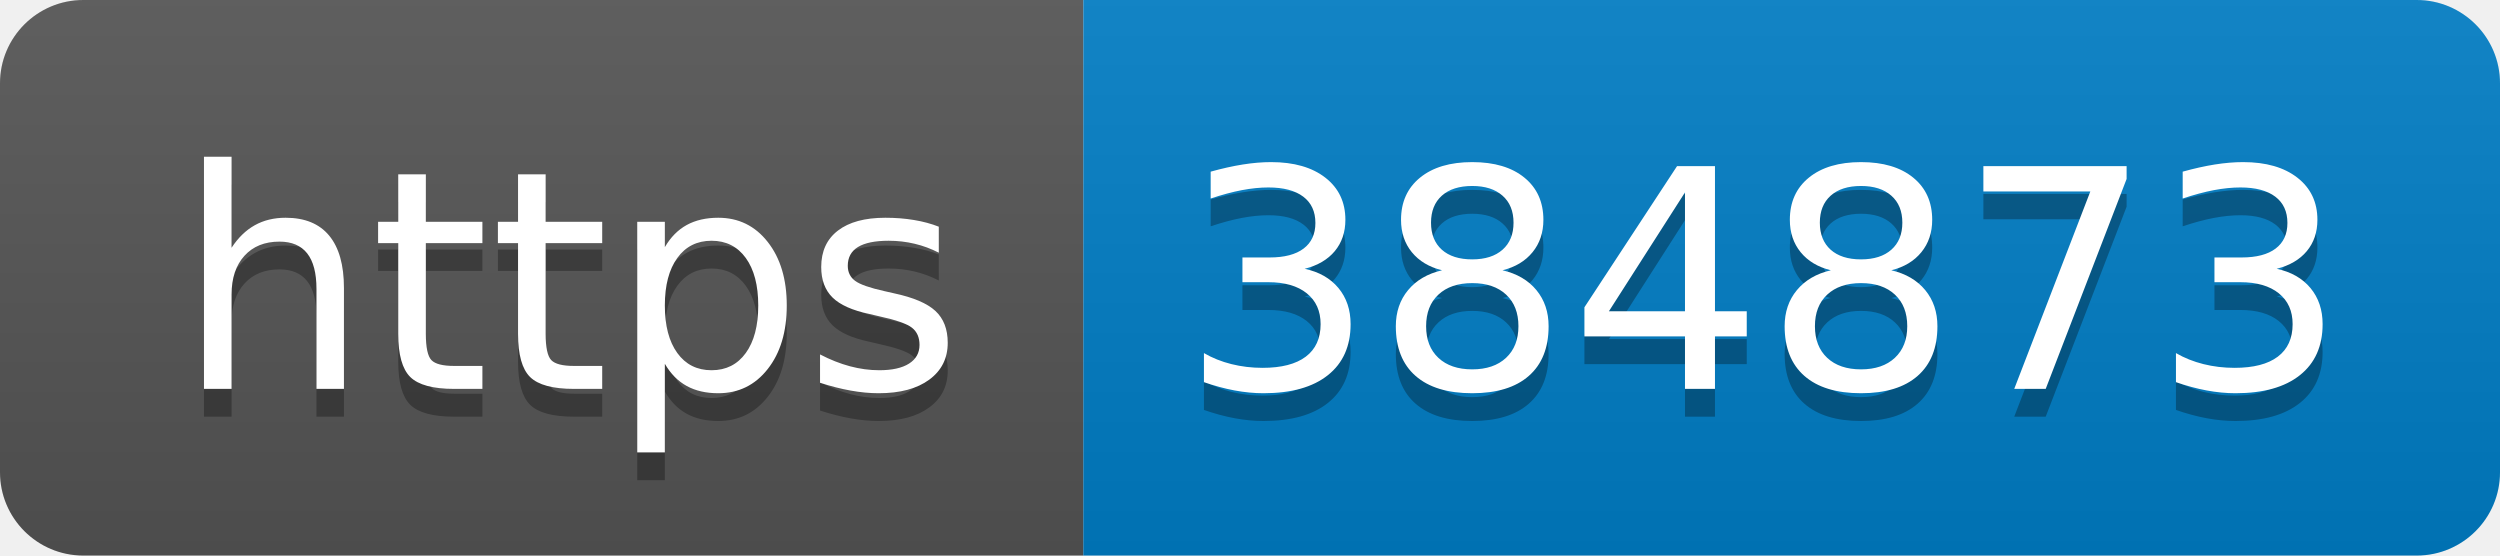
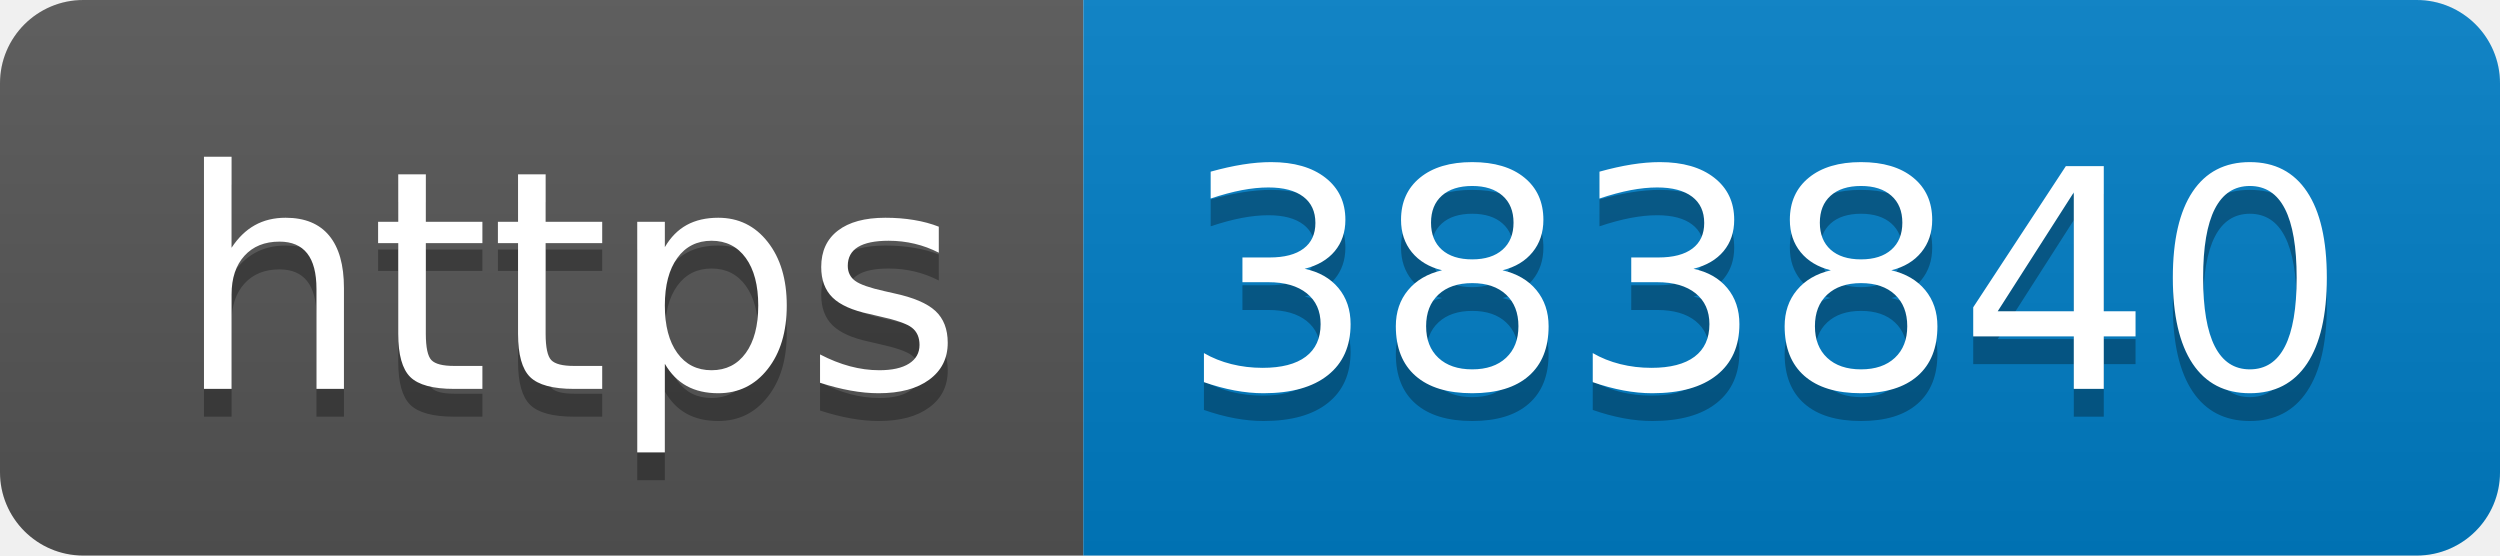
- <svg xmlns="http://www.w3.org/2000/svg" width="90" height="20" role="img" aria-label="https: 384873">
+ <svg xmlns="http://www.w3.org/2000/svg" width="90" height="20" role="img" aria-label="https: 383840">
  <linearGradient id="s" x2="0" y2="100%">
    <stop offset="0" stop-color="#bbb" stop-opacity=".1" />
    <stop offset="1" stop-opacity=".1" />
  </linearGradient>
  <clipPath id="r">
    <rect width="90" height="20" rx="3" fill="#fff" />
  </clipPath>
  <g clip-path="url(#r)">
    <rect width="39" height="20" fill="#555" />
    <rect x="39" width="51" height="20" fill="#007ec6" />
    <rect width="90" height="20" fill="url(#s)" />
  </g>
  <g fill="#fff" text-anchor="middle" font-family="Verdana,Geneva,DejaVu Sans,sans-serif" text-rendering="geometricPrecision" font-size="110">
    <text aria-hidden="true" x="205" y="150" fill="#010101" fill-opacity=".3" transform="scale(.1)" textLength="290">https</text>
    <text x="205" y="140" transform="scale(.1)" fill="#fff" textLength="290">https</text>
-     <text aria-hidden="true" x="635" y="150" fill="#010101" fill-opacity=".3" transform="scale(.1)" textLength="410">384873</text>
-     <text x="635" y="140" transform="scale(.1)" fill="#fff" textLength="410">384873</text>
+     <text aria-hidden="true" x="635" y="150" fill="#010101" fill-opacity=".3" transform="scale(.1)" textLength="410">383840</text>
+     <text x="635" y="140" transform="scale(.1)" fill="#fff" textLength="410">383840</text>
  </g>
</svg>
